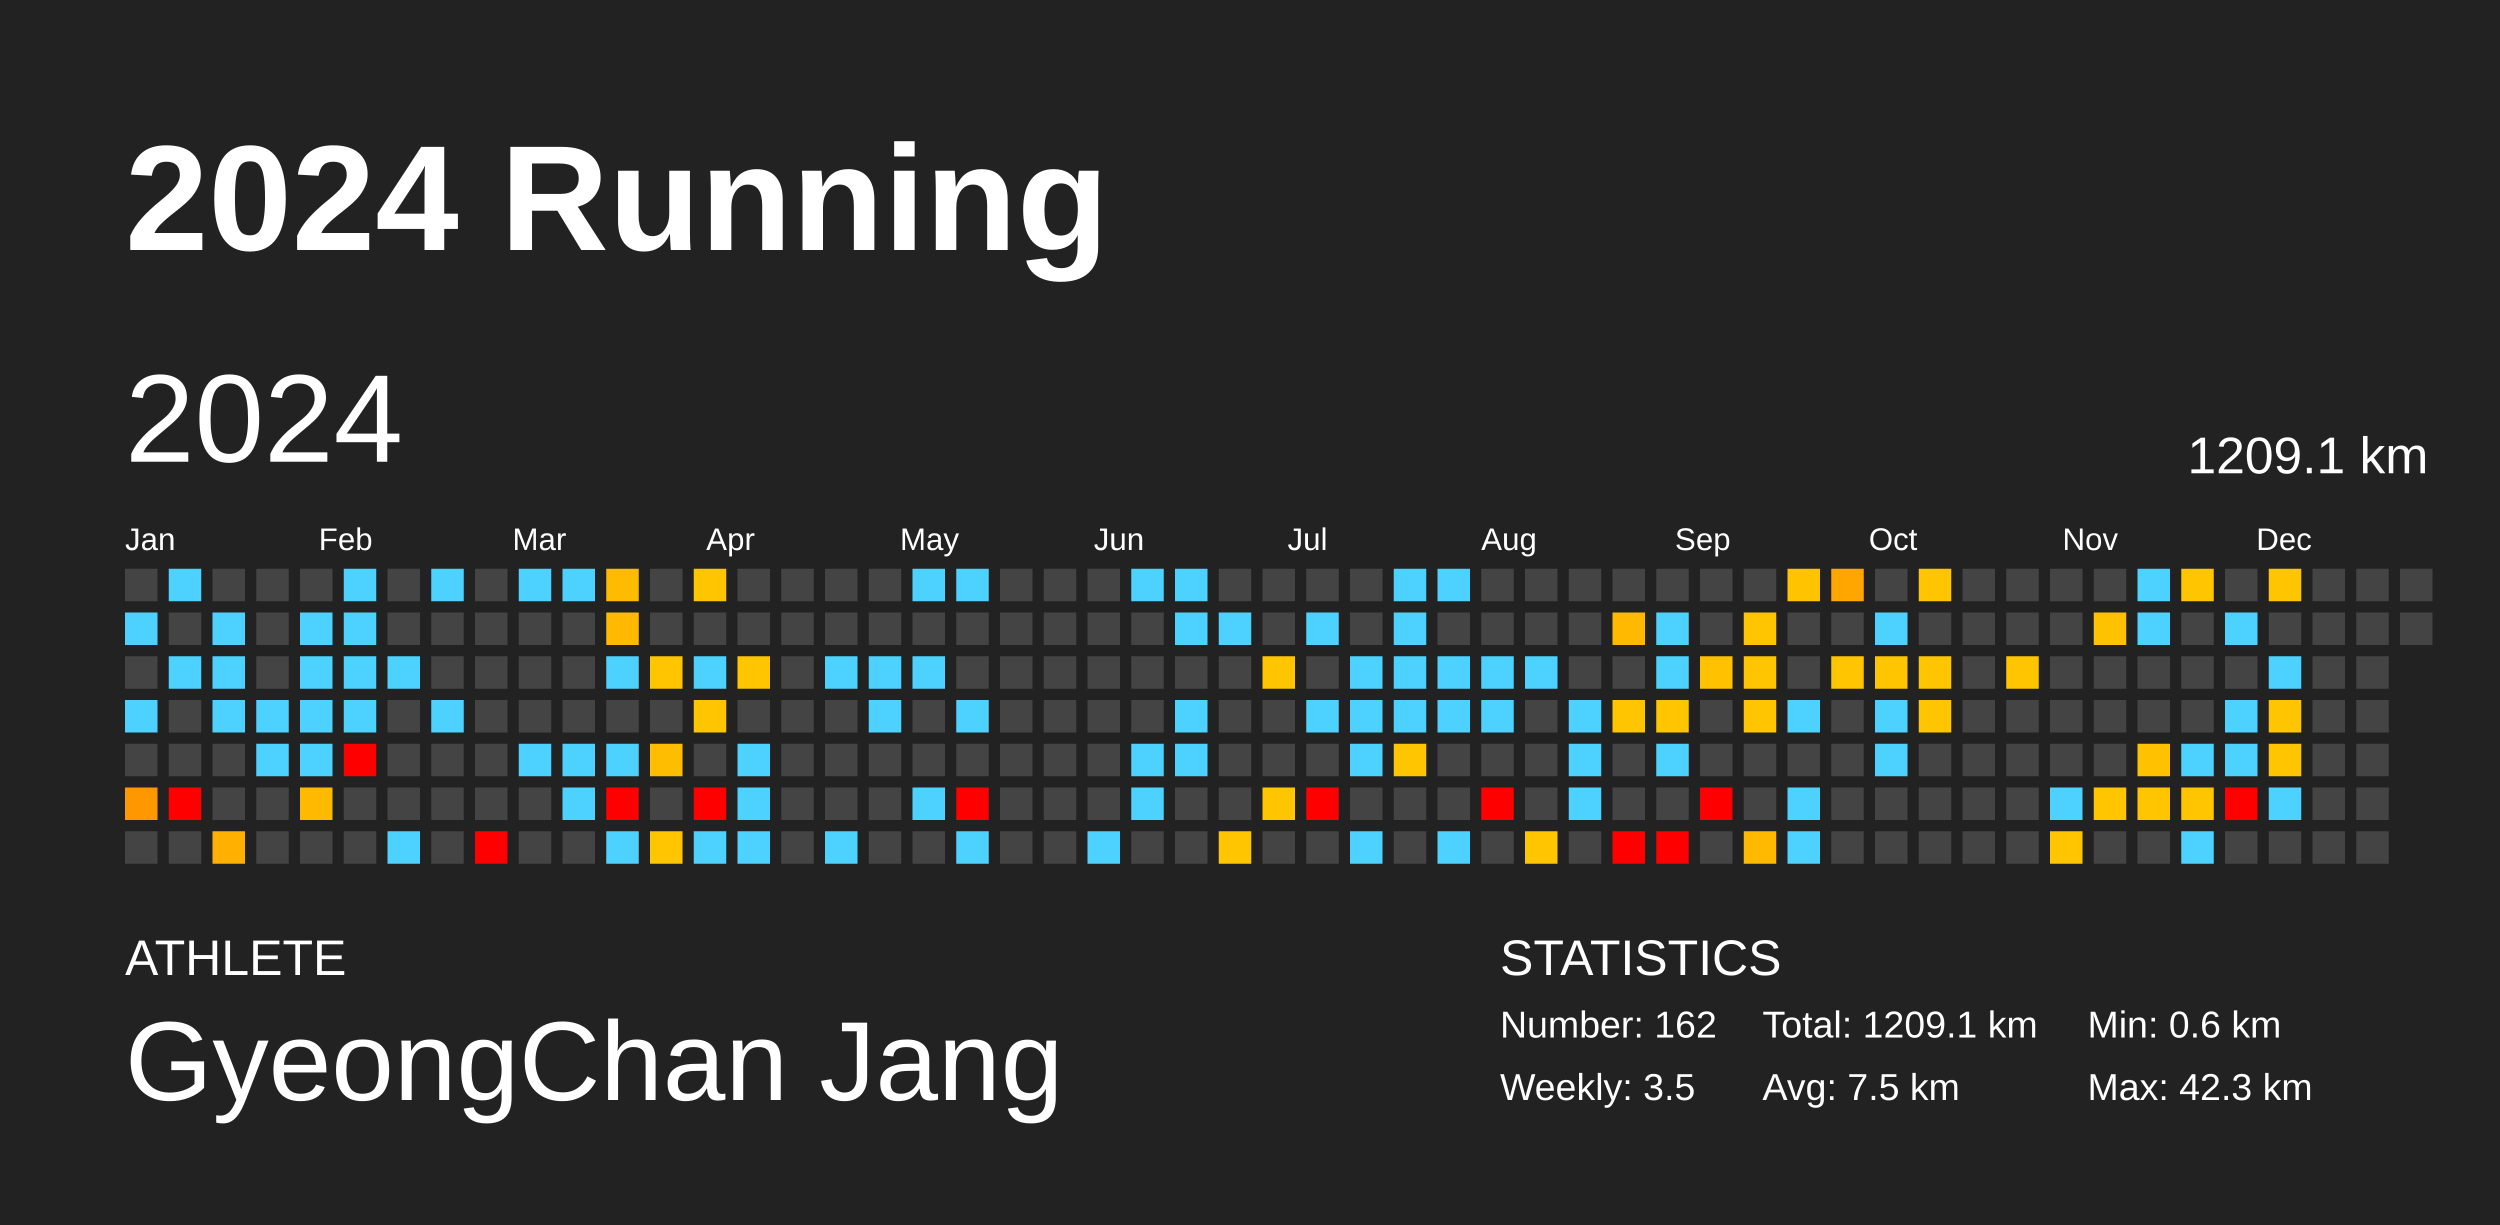
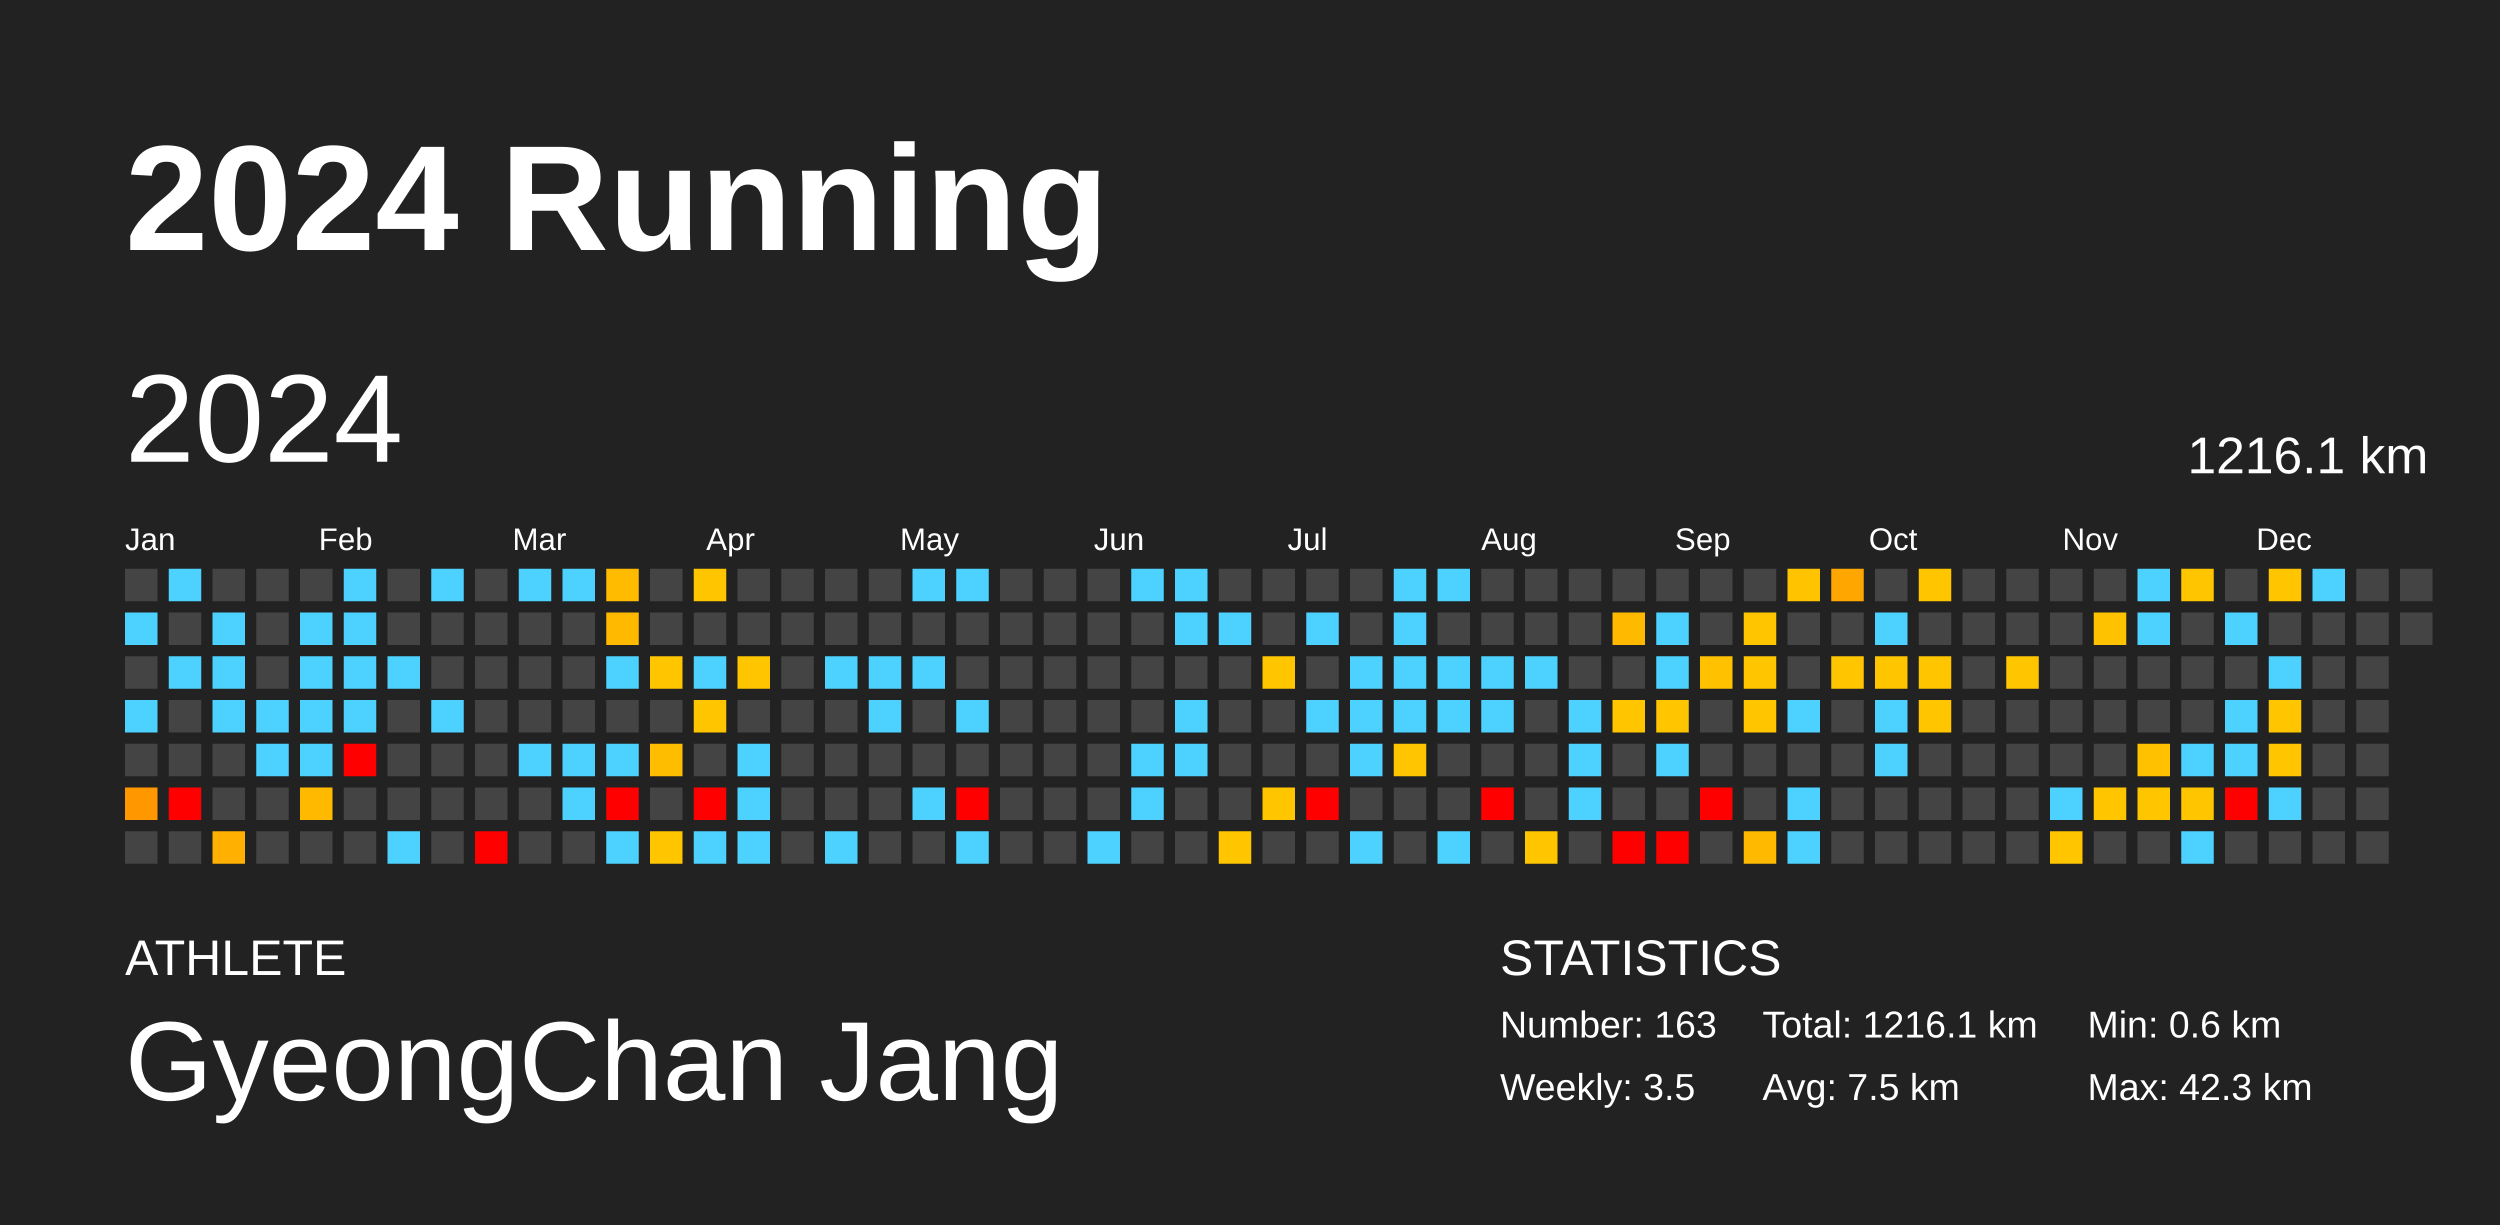
<svg xmlns="http://www.w3.org/2000/svg" baseProfile="full" height="98mm" version="1.1" viewBox="0,0,200,98" width="200mm">
  <defs />
  <rect fill="#222222" height="98" width="200" x="0" y="0" />
  <text fill="#FFFFFF" style="font-size:12px; font-family:Arial; font-weight:bold;" x="10" y="20">2024 Running</text>
  <text fill="#FFFFFF" style="font-size:4px; font-family:Arial" x="10" y="78">ATHLETE</text>
  <text fill="#FFFFFF" style="font-size:9px; font-family:Arial" x="10" y="88">GyeongChan Jang</text>
  <text fill="#FFFFFF" style="font-size:4px; font-family:Arial" x="120" y="78">STATISTICS</text>
-   <text fill="#FFFFFF" style="font-size:3px; font-family:Arial" x="120" y="83">Number: 162</text>
+   <text fill="#FFFFFF" style="font-size:3px; font-family:Arial" x="120" y="83">Number: 163</text>
  <text fill="#FFFFFF" style="font-size:3px; font-family:Arial" x="120" y="88">Weekly: 3.5</text>
-   <text fill="#FFFFFF" style="font-size:3px; font-family:Arial" x="141" y="83">Total: 1209.1 km</text>
+   <text fill="#FFFFFF" style="font-size:3px; font-family:Arial" x="141" y="83">Total: 1216.1 km</text>
  <text fill="#FFFFFF" style="font-size:3px; font-family:Arial" x="141" y="88">Avg: 7.5 km</text>
  <text fill="#FFFFFF" style="font-size:3px; font-family:Arial" x="167" y="83">Min: 0.6 km</text>
  <text fill="#FFFFFF" style="font-size:3px; font-family:Arial" x="167" y="88">Max: 42.3 km</text>
  <text dominant-baseline="hanging" fill="#FFFFFF" style="font-size:10.0px; font-family:Arial;" x="10" y="30">2024</text>
-   <text dominant-baseline="hanging" fill="#FFFFFF" style="font-size:4.125px; font-family:Arial;" x="175" y="35">1209.1 km</text>
+   <text dominant-baseline="hanging" fill="#FFFFFF" style="font-size:4.125px; font-family:Arial;" x="175" y="35">1216.1 km</text>
  <text fill="#FFFFFF" style="font-size:2.5px; font-family:Arial" x="10.0" y="44">Jan</text>
  <text fill="#FFFFFF" style="font-size:2.5px; font-family:Arial" x="25.5" y="44">Feb</text>
  <text fill="#FFFFFF" style="font-size:2.5px; font-family:Arial" x="41.0" y="44">Mar</text>
  <text fill="#FFFFFF" style="font-size:2.5px; font-family:Arial" x="56.5" y="44">Apr</text>
  <text fill="#FFFFFF" style="font-size:2.5px; font-family:Arial" x="72.0" y="44">May</text>
  <text fill="#FFFFFF" style="font-size:2.5px; font-family:Arial" x="87.5" y="44">Jun</text>
  <text fill="#FFFFFF" style="font-size:2.5px; font-family:Arial" x="103.0" y="44">Jul</text>
  <text fill="#FFFFFF" style="font-size:2.5px; font-family:Arial" x="118.5" y="44">Aug</text>
  <text fill="#FFFFFF" style="font-size:2.5px; font-family:Arial" x="134.0" y="44">Sep</text>
  <text fill="#FFFFFF" style="font-size:2.5px; font-family:Arial" x="149.5" y="44">Oct</text>
  <text fill="#FFFFFF" style="font-size:2.5px; font-family:Arial" x="165.0" y="44">Nov</text>
  <text fill="#FFFFFF" style="font-size:2.5px; font-family:Arial" x="180.5" y="44">Dec</text>
  <rect fill="#444444" height="2.6" width="2.6" x="10.0" y="45.5" />
  <rect fill="#4dd2ff" height="2.6" width="2.6" x="10.0" y="49.0" />
  <rect fill="#444444" height="2.6" width="2.6" x="10.0" y="52.5" />
  <rect fill="#4dd2ff" height="2.6" width="2.6" x="10.0" y="56.0" />
  <rect fill="#444444" height="2.6" width="2.6" x="10.0" y="59.5" />
  <rect fill="#ff9800" height="2.6" width="2.6" x="10.0" y="63.0" />
  <rect fill="#444444" height="2.6" width="2.6" x="10.0" y="66.5" />
  <rect fill="#4dd2ff" height="2.6" width="2.6" x="13.5" y="45.5" />
  <rect fill="#444444" height="2.6" width="2.6" x="13.5" y="49.0" />
  <rect fill="#4dd2ff" height="2.6" width="2.6" x="13.5" y="52.5" />
  <rect fill="#444444" height="2.6" width="2.6" x="13.5" y="56.0" />
  <rect fill="#444444" height="2.6" width="2.6" x="13.5" y="59.5" />
  <rect fill="red" height="2.6" width="2.6" x="13.5" y="63.0" />
  <rect fill="#444444" height="2.6" width="2.6" x="13.5" y="66.5" />
  <rect fill="#444444" height="2.6" width="2.6" x="17.0" y="45.5" />
  <rect fill="#4dd2ff" height="2.6" width="2.6" x="17.0" y="49.0" />
  <rect fill="#4dd2ff" height="2.6" width="2.6" x="17.0" y="52.5" />
  <rect fill="#4dd2ff" height="2.6" width="2.6" x="17.0" y="56.0" />
  <rect fill="#444444" height="2.6" width="2.6" x="17.0" y="59.5" />
  <rect fill="#444444" height="2.6" width="2.6" x="17.0" y="63.0" />
  <rect fill="#ffb000" height="2.6" width="2.6" x="17.0" y="66.5" />
  <rect fill="#444444" height="2.6" width="2.6" x="20.5" y="45.5" />
  <rect fill="#444444" height="2.6" width="2.6" x="20.5" y="49.0" />
  <rect fill="#444444" height="2.6" width="2.6" x="20.5" y="52.5" />
  <rect fill="#4dd2ff" height="2.6" width="2.6" x="20.5" y="56.0" />
  <rect fill="#4dd2ff" height="2.6" width="2.6" x="20.5" y="59.5" />
  <rect fill="#444444" height="2.6" width="2.6" x="20.5" y="63.0" />
  <rect fill="#444444" height="2.6" width="2.6" x="20.5" y="66.5" />
  <rect fill="#444444" height="2.6" width="2.6" x="24.0" y="45.5" />
  <rect fill="#4dd2ff" height="2.6" width="2.6" x="24.0" y="49.0" />
  <rect fill="#4dd2ff" height="2.6" width="2.6" x="24.0" y="52.5" />
  <rect fill="#4dd2ff" height="2.6" width="2.6" x="24.0" y="56.0" />
  <rect fill="#4dd2ff" height="2.6" width="2.6" x="24.0" y="59.5" />
  <rect fill="#ffba00" height="2.6" width="2.6" x="24.0" y="63.0" />
  <rect fill="#444444" height="2.6" width="2.6" x="24.0" y="66.5" />
  <rect fill="#4dd2ff" height="2.6" width="2.6" x="27.5" y="45.5" />
  <rect fill="#4dd2ff" height="2.6" width="2.6" x="27.5" y="49.0" />
  <rect fill="#4dd2ff" height="2.6" width="2.6" x="27.5" y="52.5" />
  <rect fill="#4dd2ff" height="2.6" width="2.6" x="27.5" y="56.0" />
  <rect fill="red" height="2.6" width="2.6" x="27.5" y="59.5" />
  <rect fill="#444444" height="2.6" width="2.6" x="27.5" y="63.0" />
  <rect fill="#444444" height="2.6" width="2.6" x="27.5" y="66.5" />
  <rect fill="#444444" height="2.6" width="2.6" x="31.0" y="45.5" />
  <rect fill="#444444" height="2.6" width="2.6" x="31.0" y="49.0" />
  <rect fill="#4dd2ff" height="2.6" width="2.6" x="31.0" y="52.5" />
  <rect fill="#444444" height="2.6" width="2.6" x="31.0" y="56.0" />
  <rect fill="#444444" height="2.6" width="2.6" x="31.0" y="59.5" />
  <rect fill="#444444" height="2.6" width="2.6" x="31.0" y="63.0" />
  <rect fill="#4dd2ff" height="2.6" width="2.6" x="31.0" y="66.5" />
  <rect fill="#4dd2ff" height="2.6" width="2.6" x="34.5" y="45.5" />
  <rect fill="#444444" height="2.6" width="2.6" x="34.5" y="49.0" />
  <rect fill="#444444" height="2.6" width="2.6" x="34.5" y="52.5" />
  <rect fill="#4dd2ff" height="2.6" width="2.6" x="34.5" y="56.0" />
  <rect fill="#444444" height="2.6" width="2.6" x="34.5" y="59.5" />
  <rect fill="#444444" height="2.6" width="2.6" x="34.5" y="63.0" />
  <rect fill="#444444" height="2.6" width="2.6" x="34.5" y="66.5" />
  <rect fill="#444444" height="2.6" width="2.6" x="38.0" y="45.5" />
  <rect fill="#444444" height="2.6" width="2.6" x="38.0" y="49.0" />
  <rect fill="#444444" height="2.6" width="2.6" x="38.0" y="52.5" />
  <rect fill="#444444" height="2.6" width="2.6" x="38.0" y="56.0" />
  <rect fill="#444444" height="2.6" width="2.6" x="38.0" y="59.5" />
  <rect fill="#444444" height="2.6" width="2.6" x="38.0" y="63.0" />
  <rect fill="red" height="2.6" width="2.6" x="38.0" y="66.5" />
  <rect fill="#4dd2ff" height="2.6" width="2.6" x="41.5" y="45.5" />
  <rect fill="#444444" height="2.6" width="2.6" x="41.5" y="49.0" />
  <rect fill="#444444" height="2.6" width="2.6" x="41.5" y="52.5" />
  <rect fill="#444444" height="2.6" width="2.6" x="41.5" y="56.0" />
  <rect fill="#4dd2ff" height="2.6" width="2.6" x="41.5" y="59.5" />
  <rect fill="#444444" height="2.6" width="2.6" x="41.5" y="63.0" />
  <rect fill="#444444" height="2.6" width="2.6" x="41.5" y="66.5" />
  <rect fill="#4dd2ff" height="2.6" width="2.6" x="45.0" y="45.5" />
  <rect fill="#444444" height="2.6" width="2.6" x="45.0" y="49.0" />
  <rect fill="#444444" height="2.6" width="2.6" x="45.0" y="52.5" />
  <rect fill="#444444" height="2.6" width="2.6" x="45.0" y="56.0" />
  <rect fill="#4dd2ff" height="2.6" width="2.6" x="45.0" y="59.5" />
  <rect fill="#4dd2ff" height="2.6" width="2.6" x="45.0" y="63.0" />
  <rect fill="#444444" height="2.6" width="2.6" x="45.0" y="66.5" />
  <rect fill="#ffbb00" height="2.6" width="2.6" x="48.5" y="45.5" />
  <rect fill="#ffba00" height="2.6" width="2.6" x="48.5" y="49.0" />
  <rect fill="#4dd2ff" height="2.6" width="2.6" x="48.5" y="52.5" />
  <rect fill="#444444" height="2.6" width="2.6" x="48.5" y="56.0" />
  <rect fill="#4dd2ff" height="2.6" width="2.6" x="48.5" y="59.5" />
  <rect fill="red" height="2.6" width="2.6" x="48.5" y="63.0" />
  <rect fill="#4dd2ff" height="2.6" width="2.6" x="48.5" y="66.5" />
  <rect fill="#444444" height="2.6" width="2.6" x="52.0" y="45.5" />
  <rect fill="#444444" height="2.6" width="2.6" x="52.0" y="49.0" />
  <rect fill="#ffc600" height="2.6" width="2.6" x="52.0" y="52.5" />
  <rect fill="#444444" height="2.6" width="2.6" x="52.0" y="56.0" />
  <rect fill="#ffbd00" height="2.6" width="2.6" x="52.0" y="59.5" />
  <rect fill="#444444" height="2.6" width="2.6" x="52.0" y="63.0" />
  <rect fill="#ffc600" height="2.6" width="2.6" x="52.0" y="66.5" />
  <rect fill="#ffc600" height="2.6" width="2.6" x="55.5" y="45.5" />
  <rect fill="#444444" height="2.6" width="2.6" x="55.5" y="49.0" />
  <rect fill="#4dd2ff" height="2.6" width="2.6" x="55.5" y="52.5" />
  <rect fill="#ffc600" height="2.6" width="2.6" x="55.5" y="56.0" />
  <rect fill="#444444" height="2.6" width="2.6" x="55.5" y="59.5" />
  <rect fill="red" height="2.6" width="2.6" x="55.5" y="63.0" />
  <rect fill="#4dd2ff" height="2.6" width="2.6" x="55.5" y="66.5" />
  <rect fill="#444444" height="2.6" width="2.6" x="59.0" y="45.5" />
  <rect fill="#444444" height="2.6" width="2.6" x="59.0" y="49.0" />
  <rect fill="#ffc600" height="2.6" width="2.6" x="59.0" y="52.5" />
  <rect fill="#444444" height="2.6" width="2.6" x="59.0" y="56.0" />
  <rect fill="#4dd2ff" height="2.6" width="2.6" x="59.0" y="59.5" />
  <rect fill="#4dd2ff" height="2.6" width="2.6" x="59.0" y="63.0" />
  <rect fill="#4dd2ff" height="2.6" width="2.6" x="59.0" y="66.5" />
  <rect fill="#444444" height="2.6" width="2.6" x="62.5" y="45.5" />
  <rect fill="#444444" height="2.6" width="2.6" x="62.5" y="49.0" />
  <rect fill="#444444" height="2.6" width="2.6" x="62.5" y="52.5" />
  <rect fill="#444444" height="2.6" width="2.6" x="62.5" y="56.0" />
  <rect fill="#444444" height="2.6" width="2.6" x="62.5" y="59.5" />
  <rect fill="#444444" height="2.6" width="2.6" x="62.5" y="63.0" />
  <rect fill="#444444" height="2.6" width="2.6" x="62.5" y="66.5" />
  <rect fill="#444444" height="2.6" width="2.6" x="66.0" y="45.5" />
  <rect fill="#444444" height="2.6" width="2.6" x="66.0" y="49.0" />
  <rect fill="#4dd2ff" height="2.6" width="2.6" x="66.0" y="52.5" />
  <rect fill="#444444" height="2.6" width="2.6" x="66.0" y="56.0" />
  <rect fill="#444444" height="2.6" width="2.6" x="66.0" y="59.5" />
  <rect fill="#444444" height="2.6" width="2.6" x="66.0" y="63.0" />
  <rect fill="#4dd2ff" height="2.6" width="2.6" x="66.0" y="66.5" />
  <rect fill="#444444" height="2.6" width="2.6" x="69.5" y="45.5" />
  <rect fill="#444444" height="2.6" width="2.6" x="69.5" y="49.0" />
  <rect fill="#4dd2ff" height="2.6" width="2.6" x="69.5" y="52.5" />
  <rect fill="#4dd2ff" height="2.6" width="2.6" x="69.5" y="56.0" />
  <rect fill="#444444" height="2.6" width="2.6" x="69.5" y="59.5" />
  <rect fill="#444444" height="2.6" width="2.6" x="69.5" y="63.0" />
  <rect fill="#444444" height="2.6" width="2.6" x="69.5" y="66.5" />
  <rect fill="#4dd2ff" height="2.6" width="2.6" x="73.0" y="45.5" />
  <rect fill="#444444" height="2.6" width="2.6" x="73.0" y="49.0" />
  <rect fill="#4dd2ff" height="2.6" width="2.6" x="73.0" y="52.5" />
  <rect fill="#444444" height="2.6" width="2.6" x="73.0" y="56.0" />
  <rect fill="#444444" height="2.6" width="2.6" x="73.0" y="59.5" />
  <rect fill="#4dd2ff" height="2.6" width="2.6" x="73.0" y="63.0" />
  <rect fill="#444444" height="2.6" width="2.6" x="73.0" y="66.5" />
  <rect fill="#4dd2ff" height="2.6" width="2.6" x="76.5" y="45.5" />
  <rect fill="#444444" height="2.6" width="2.6" x="76.5" y="49.0" />
  <rect fill="#444444" height="2.6" width="2.6" x="76.5" y="52.5" />
  <rect fill="#4dd2ff" height="2.6" width="2.6" x="76.5" y="56.0" />
  <rect fill="#444444" height="2.6" width="2.6" x="76.5" y="59.5" />
  <rect fill="red" height="2.6" width="2.6" x="76.5" y="63.0" />
  <rect fill="#4dd2ff" height="2.6" width="2.6" x="76.5" y="66.5" />
  <rect fill="#444444" height="2.6" width="2.6" x="80.0" y="45.5" />
  <rect fill="#444444" height="2.6" width="2.6" x="80.0" y="49.0" />
  <rect fill="#444444" height="2.6" width="2.6" x="80.0" y="52.5" />
  <rect fill="#444444" height="2.6" width="2.6" x="80.0" y="56.0" />
  <rect fill="#444444" height="2.6" width="2.6" x="80.0" y="59.5" />
  <rect fill="#444444" height="2.6" width="2.6" x="80.0" y="63.0" />
  <rect fill="#444444" height="2.6" width="2.6" x="80.0" y="66.5" />
  <rect fill="#444444" height="2.6" width="2.6" x="83.5" y="45.5" />
  <rect fill="#444444" height="2.6" width="2.6" x="83.5" y="49.0" />
  <rect fill="#444444" height="2.6" width="2.6" x="83.5" y="52.5" />
  <rect fill="#444444" height="2.6" width="2.6" x="83.5" y="56.0" />
  <rect fill="#444444" height="2.6" width="2.6" x="83.5" y="59.5" />
  <rect fill="#444444" height="2.6" width="2.6" x="83.5" y="63.0" />
  <rect fill="#444444" height="2.6" width="2.6" x="83.5" y="66.5" />
  <rect fill="#444444" height="2.6" width="2.6" x="87.0" y="45.5" />
  <rect fill="#444444" height="2.6" width="2.6" x="87.0" y="49.0" />
  <rect fill="#444444" height="2.6" width="2.6" x="87.0" y="52.5" />
  <rect fill="#444444" height="2.6" width="2.6" x="87.0" y="56.0" />
  <rect fill="#444444" height="2.6" width="2.6" x="87.0" y="59.5" />
  <rect fill="#444444" height="2.6" width="2.6" x="87.0" y="63.0" />
  <rect fill="#4dd2ff" height="2.6" width="2.6" x="87.0" y="66.5" />
  <rect fill="#4dd2ff" height="2.6" width="2.6" x="90.5" y="45.5" />
  <rect fill="#444444" height="2.6" width="2.6" x="90.5" y="49.0" />
  <rect fill="#444444" height="2.6" width="2.6" x="90.5" y="52.5" />
  <rect fill="#444444" height="2.6" width="2.6" x="90.5" y="56.0" />
  <rect fill="#4dd2ff" height="2.6" width="2.6" x="90.5" y="59.5" />
  <rect fill="#4dd2ff" height="2.6" width="2.6" x="90.5" y="63.0" />
  <rect fill="#444444" height="2.6" width="2.6" x="90.5" y="66.5" />
  <rect fill="#4dd2ff" height="2.6" width="2.6" x="94.0" y="45.5" />
  <rect fill="#4dd2ff" height="2.6" width="2.6" x="94.0" y="49.0" />
  <rect fill="#444444" height="2.6" width="2.6" x="94.0" y="52.5" />
  <rect fill="#4dd2ff" height="2.6" width="2.6" x="94.0" y="56.0" />
  <rect fill="#4dd2ff" height="2.6" width="2.6" x="94.0" y="59.5" />
  <rect fill="#444444" height="2.6" width="2.6" x="94.0" y="63.0" />
  <rect fill="#444444" height="2.6" width="2.6" x="94.0" y="66.5" />
  <rect fill="#444444" height="2.6" width="2.6" x="97.5" y="45.5" />
  <rect fill="#4dd2ff" height="2.6" width="2.6" x="97.5" y="49.0" />
  <rect fill="#444444" height="2.6" width="2.6" x="97.5" y="52.5" />
  <rect fill="#444444" height="2.6" width="2.6" x="97.5" y="56.0" />
  <rect fill="#444444" height="2.6" width="2.6" x="97.5" y="59.5" />
  <rect fill="#444444" height="2.6" width="2.6" x="97.5" y="63.0" />
  <rect fill="#ffc600" height="2.6" width="2.6" x="97.5" y="66.5" />
  <rect fill="#444444" height="2.6" width="2.6" x="101.0" y="45.5" />
  <rect fill="#444444" height="2.6" width="2.6" x="101.0" y="49.0" />
  <rect fill="#ffc600" height="2.6" width="2.6" x="101.0" y="52.5" />
  <rect fill="#444444" height="2.6" width="2.6" x="101.0" y="56.0" />
  <rect fill="#444444" height="2.6" width="2.6" x="101.0" y="59.5" />
  <rect fill="#ffc600" height="2.6" width="2.6" x="101.0" y="63.0" />
  <rect fill="#444444" height="2.6" width="2.6" x="101.0" y="66.5" />
  <rect fill="#444444" height="2.6" width="2.6" x="104.5" y="45.5" />
  <rect fill="#4dd2ff" height="2.6" width="2.6" x="104.5" y="49.0" />
  <rect fill="#444444" height="2.6" width="2.6" x="104.5" y="52.5" />
  <rect fill="#4dd2ff" height="2.6" width="2.6" x="104.5" y="56.0" />
  <rect fill="#444444" height="2.6" width="2.6" x="104.5" y="59.5" />
  <rect fill="red" height="2.6" width="2.6" x="104.5" y="63.0" />
  <rect fill="#444444" height="2.6" width="2.6" x="104.5" y="66.5" />
  <rect fill="#444444" height="2.6" width="2.6" x="108.0" y="45.5" />
  <rect fill="#444444" height="2.6" width="2.6" x="108.0" y="49.0" />
  <rect fill="#4dd2ff" height="2.6" width="2.6" x="108.0" y="52.5" />
  <rect fill="#4dd2ff" height="2.6" width="2.6" x="108.0" y="56.0" />
  <rect fill="#4dd2ff" height="2.6" width="2.6" x="108.0" y="59.5" />
  <rect fill="#444444" height="2.6" width="2.6" x="108.0" y="63.0" />
  <rect fill="#4dd2ff" height="2.6" width="2.6" x="108.0" y="66.5" />
  <rect fill="#4dd2ff" height="2.6" width="2.6" x="111.5" y="45.5" />
  <rect fill="#4dd2ff" height="2.6" width="2.6" x="111.5" y="49.0" />
  <rect fill="#4dd2ff" height="2.6" width="2.6" x="111.5" y="52.5" />
  <rect fill="#4dd2ff" height="2.6" width="2.6" x="111.5" y="56.0" />
  <rect fill="#ffc500" height="2.6" width="2.6" x="111.5" y="59.5" />
  <rect fill="#444444" height="2.6" width="2.6" x="111.5" y="63.0" />
  <rect fill="#444444" height="2.6" width="2.6" x="111.5" y="66.5" />
  <rect fill="#4dd2ff" height="2.6" width="2.6" x="115.0" y="45.5" />
  <rect fill="#444444" height="2.6" width="2.6" x="115.0" y="49.0" />
  <rect fill="#4dd2ff" height="2.6" width="2.6" x="115.0" y="52.5" />
  <rect fill="#4dd2ff" height="2.6" width="2.6" x="115.0" y="56.0" />
  <rect fill="#444444" height="2.6" width="2.6" x="115.0" y="59.5" />
  <rect fill="#444444" height="2.6" width="2.6" x="115.0" y="63.0" />
  <rect fill="#4dd2ff" height="2.6" width="2.6" x="115.0" y="66.5" />
  <rect fill="#444444" height="2.6" width="2.6" x="118.5" y="45.5" />
  <rect fill="#444444" height="2.6" width="2.6" x="118.5" y="49.0" />
  <rect fill="#4dd2ff" height="2.6" width="2.6" x="118.5" y="52.5" />
  <rect fill="#4dd2ff" height="2.6" width="2.6" x="118.5" y="56.0" />
  <rect fill="#444444" height="2.6" width="2.6" x="118.5" y="59.5" />
  <rect fill="red" height="2.6" width="2.6" x="118.5" y="63.0" />
  <rect fill="#444444" height="2.6" width="2.6" x="118.5" y="66.5" />
  <rect fill="#444444" height="2.6" width="2.6" x="122.0" y="45.5" />
  <rect fill="#444444" height="2.6" width="2.6" x="122.0" y="49.0" />
  <rect fill="#4dd2ff" height="2.6" width="2.6" x="122.0" y="52.5" />
  <rect fill="#444444" height="2.6" width="2.6" x="122.0" y="56.0" />
  <rect fill="#444444" height="2.6" width="2.6" x="122.0" y="59.5" />
  <rect fill="#444444" height="2.6" width="2.6" x="122.0" y="63.0" />
  <rect fill="#ffc600" height="2.6" width="2.6" x="122.0" y="66.5" />
  <rect fill="#444444" height="2.6" width="2.6" x="125.5" y="45.5" />
  <rect fill="#444444" height="2.6" width="2.6" x="125.5" y="49.0" />
  <rect fill="#444444" height="2.6" width="2.6" x="125.5" y="52.5" />
  <rect fill="#4dd2ff" height="2.6" width="2.6" x="125.5" y="56.0" />
  <rect fill="#4dd2ff" height="2.6" width="2.6" x="125.5" y="59.5" />
  <rect fill="#4dd2ff" height="2.6" width="2.6" x="125.5" y="63.0" />
  <rect fill="#444444" height="2.6" width="2.6" x="125.5" y="66.5" />
  <rect fill="#444444" height="2.6" width="2.6" x="129.0" y="45.5" />
  <rect fill="#ffba00" height="2.6" width="2.6" x="129.0" y="49.0" />
  <rect fill="#444444" height="2.6" width="2.6" x="129.0" y="52.5" />
  <rect fill="#ffc600" height="2.6" width="2.6" x="129.0" y="56.0" />
  <rect fill="#444444" height="2.6" width="2.6" x="129.0" y="59.5" />
  <rect fill="#444444" height="2.6" width="2.6" x="129.0" y="63.0" />
  <rect fill="red" height="2.6" width="2.6" x="129.0" y="66.5" />
  <rect fill="#444444" height="2.6" width="2.6" x="132.5" y="45.5" />
  <rect fill="#4dd2ff" height="2.6" width="2.6" x="132.5" y="49.0" />
  <rect fill="#4dd2ff" height="2.6" width="2.6" x="132.5" y="52.5" />
  <rect fill="#ffc600" height="2.6" width="2.6" x="132.5" y="56.0" />
  <rect fill="#4dd2ff" height="2.6" width="2.6" x="132.5" y="59.5" />
  <rect fill="#444444" height="2.6" width="2.6" x="132.5" y="63.0" />
  <rect fill="red" height="2.6" width="2.6" x="132.5" y="66.5" />
  <rect fill="#444444" height="2.6" width="2.6" x="136.0" y="45.5" />
  <rect fill="#444444" height="2.6" width="2.6" x="136.0" y="49.0" />
  <rect fill="#ffc100" height="2.6" width="2.6" x="136.0" y="52.5" />
  <rect fill="#444444" height="2.6" width="2.6" x="136.0" y="56.0" />
  <rect fill="#444444" height="2.6" width="2.6" x="136.0" y="59.5" />
  <rect fill="red" height="2.6" width="2.6" x="136.0" y="63.0" />
  <rect fill="#444444" height="2.6" width="2.6" x="136.0" y="66.5" />
  <rect fill="#444444" height="2.6" width="2.6" x="139.5" y="45.5" />
  <rect fill="#ffc600" height="2.6" width="2.6" x="139.5" y="49.0" />
  <rect fill="#ffc600" height="2.6" width="2.6" x="139.5" y="52.5" />
  <rect fill="#ffc600" height="2.6" width="2.6" x="139.5" y="56.0" />
  <rect fill="#444444" height="2.6" width="2.6" x="139.5" y="59.5" />
  <rect fill="#444444" height="2.6" width="2.6" x="139.5" y="63.0" />
  <rect fill="#ffba00" height="2.6" width="2.6" x="139.5" y="66.5" />
  <rect fill="#ffc300" height="2.6" width="2.6" x="143.0" y="45.5" />
  <rect fill="#444444" height="2.6" width="2.6" x="143.0" y="49.0" />
  <rect fill="#444444" height="2.6" width="2.6" x="143.0" y="52.5" />
  <rect fill="#4dd2ff" height="2.6" width="2.6" x="143.0" y="56.0" />
  <rect fill="#444444" height="2.6" width="2.6" x="143.0" y="59.5" />
  <rect fill="#4dd2ff" height="2.6" width="2.6" x="143.0" y="63.0" />
  <rect fill="#4dd2ff" height="2.6" width="2.6" x="143.0" y="66.5" />
  <rect fill="#ffa600" height="2.6" width="2.6" x="146.5" y="45.5" />
  <rect fill="#444444" height="2.6" width="2.6" x="146.5" y="49.0" />
  <rect fill="#ffc600" height="2.6" width="2.6" x="146.5" y="52.5" />
  <rect fill="#444444" height="2.6" width="2.6" x="146.5" y="56.0" />
  <rect fill="#444444" height="2.6" width="2.6" x="146.5" y="59.5" />
  <rect fill="#444444" height="2.6" width="2.6" x="146.5" y="63.0" />
  <rect fill="#444444" height="2.6" width="2.6" x="146.5" y="66.5" />
  <rect fill="#444444" height="2.6" width="2.6" x="150.0" y="45.5" />
  <rect fill="#4dd2ff" height="2.6" width="2.6" x="150.0" y="49.0" />
  <rect fill="#ffc600" height="2.6" width="2.6" x="150.0" y="52.5" />
  <rect fill="#4dd2ff" height="2.6" width="2.6" x="150.0" y="56.0" />
  <rect fill="#4dd2ff" height="2.6" width="2.6" x="150.0" y="59.5" />
  <rect fill="#444444" height="2.6" width="2.6" x="150.0" y="63.0" />
  <rect fill="#444444" height="2.6" width="2.6" x="150.0" y="66.5" />
  <rect fill="#ffc600" height="2.6" width="2.6" x="153.5" y="45.5" />
  <rect fill="#444444" height="2.6" width="2.6" x="153.5" y="49.0" />
  <rect fill="#ffc600" height="2.6" width="2.6" x="153.5" y="52.5" />
  <rect fill="#ffc600" height="2.6" width="2.6" x="153.5" y="56.0" />
  <rect fill="#444444" height="2.6" width="2.6" x="153.5" y="59.5" />
  <rect fill="#444444" height="2.6" width="2.6" x="153.5" y="63.0" />
  <rect fill="#444444" height="2.6" width="2.6" x="153.5" y="66.5" />
  <rect fill="#444444" height="2.6" width="2.6" x="157.0" y="45.5" />
  <rect fill="#444444" height="2.6" width="2.6" x="157.0" y="49.0" />
  <rect fill="#444444" height="2.6" width="2.6" x="157.0" y="52.5" />
  <rect fill="#444444" height="2.6" width="2.6" x="157.0" y="56.0" />
  <rect fill="#444444" height="2.6" width="2.6" x="157.0" y="59.5" />
  <rect fill="#444444" height="2.6" width="2.6" x="157.0" y="63.0" />
  <rect fill="#444444" height="2.6" width="2.6" x="157.0" y="66.5" />
  <rect fill="#444444" height="2.6" width="2.6" x="160.5" y="45.5" />
  <rect fill="#444444" height="2.6" width="2.6" x="160.5" y="49.0" />
  <rect fill="#ffc600" height="2.6" width="2.6" x="160.5" y="52.5" />
  <rect fill="#444444" height="2.6" width="2.6" x="160.5" y="56.0" />
  <rect fill="#444444" height="2.6" width="2.6" x="160.5" y="59.5" />
  <rect fill="#444444" height="2.6" width="2.6" x="160.5" y="63.0" />
  <rect fill="#444444" height="2.6" width="2.6" x="160.5" y="66.5" />
  <rect fill="#444444" height="2.6" width="2.6" x="164.0" y="45.5" />
  <rect fill="#444444" height="2.6" width="2.6" x="164.0" y="49.0" />
  <rect fill="#444444" height="2.6" width="2.6" x="164.0" y="52.5" />
  <rect fill="#444444" height="2.6" width="2.6" x="164.0" y="56.0" />
  <rect fill="#444444" height="2.6" width="2.6" x="164.0" y="59.5" />
  <rect fill="#4dd2ff" height="2.6" width="2.6" x="164.0" y="63.0" />
  <rect fill="#ffc600" height="2.6" width="2.6" x="164.0" y="66.5" />
  <rect fill="#444444" height="2.6" width="2.6" x="167.5" y="45.5" />
  <rect fill="#ffc200" height="2.6" width="2.6" x="167.5" y="49.0" />
  <rect fill="#444444" height="2.6" width="2.6" x="167.5" y="52.5" />
  <rect fill="#444444" height="2.6" width="2.6" x="167.5" y="56.0" />
  <rect fill="#444444" height="2.6" width="2.6" x="167.5" y="59.5" />
  <rect fill="#ffc600" height="2.6" width="2.6" x="167.5" y="63.0" />
  <rect fill="#444444" height="2.6" width="2.6" x="167.5" y="66.5" />
  <rect fill="#4dd2ff" height="2.6" width="2.6" x="171.0" y="45.5" />
  <rect fill="#4dd2ff" height="2.6" width="2.6" x="171.0" y="49.0" />
  <rect fill="#444444" height="2.6" width="2.6" x="171.0" y="52.5" />
  <rect fill="#444444" height="2.6" width="2.6" x="171.0" y="56.0" />
  <rect fill="#ffc100" height="2.6" width="2.6" x="171.0" y="59.5" />
  <rect fill="#ffc600" height="2.6" width="2.6" x="171.0" y="63.0" />
  <rect fill="#444444" height="2.6" width="2.6" x="171.0" y="66.5" />
  <rect fill="#ffc600" height="2.6" width="2.6" x="174.5" y="45.5" />
  <rect fill="#444444" height="2.6" width="2.6" x="174.5" y="49.0" />
  <rect fill="#444444" height="2.6" width="2.6" x="174.5" y="52.5" />
  <rect fill="#444444" height="2.6" width="2.6" x="174.5" y="56.0" />
  <rect fill="#4dd2ff" height="2.6" width="2.6" x="174.5" y="59.5" />
  <rect fill="#ffc600" height="2.6" width="2.6" x="174.5" y="63.0" />
  <rect fill="#4dd2ff" height="2.6" width="2.6" x="174.5" y="66.5" />
  <rect fill="#444444" height="2.6" width="2.6" x="178.0" y="45.5" />
  <rect fill="#4dd2ff" height="2.6" width="2.6" x="178.0" y="49.0" />
  <rect fill="#444444" height="2.6" width="2.6" x="178.0" y="52.5" />
  <rect fill="#4dd2ff" height="2.6" width="2.6" x="178.0" y="56.0" />
  <rect fill="#4dd2ff" height="2.6" width="2.6" x="178.0" y="59.5" />
  <rect fill="red" height="2.6" width="2.6" x="178.0" y="63.0" />
  <rect fill="#444444" height="2.6" width="2.6" x="178.0" y="66.5" />
  <rect fill="#ffc600" height="2.6" width="2.6" x="181.5" y="45.5" />
  <rect fill="#444444" height="2.6" width="2.6" x="181.5" y="49.0" />
  <rect fill="#4dd2ff" height="2.6" width="2.6" x="181.5" y="52.5" />
  <rect fill="#ffc600" height="2.6" width="2.6" x="181.5" y="56.0" />
  <rect fill="#ffc600" height="2.6" width="2.6" x="181.5" y="59.5" />
  <rect fill="#4dd2ff" height="2.6" width="2.6" x="181.5" y="63.0" />
  <rect fill="#444444" height="2.6" width="2.6" x="181.5" y="66.5" />
-   <rect fill="#444444" height="2.6" width="2.6" x="185.0" y="45.5" />
+   <rect fill="#4dd2ff" height="2.6" width="2.6" x="185.0" y="45.5" />
  <rect fill="#444444" height="2.6" width="2.6" x="185.0" y="49.0" />
  <rect fill="#444444" height="2.6" width="2.6" x="185.0" y="52.5" />
  <rect fill="#444444" height="2.6" width="2.6" x="185.0" y="56.0" />
  <rect fill="#444444" height="2.6" width="2.6" x="185.0" y="59.5" />
  <rect fill="#444444" height="2.6" width="2.6" x="185.0" y="63.0" />
  <rect fill="#444444" height="2.6" width="2.6" x="185.0" y="66.5" />
  <rect fill="#444444" height="2.6" width="2.6" x="188.5" y="45.5" />
  <rect fill="#444444" height="2.6" width="2.6" x="188.5" y="49.0" />
  <rect fill="#444444" height="2.6" width="2.6" x="188.5" y="52.5" />
  <rect fill="#444444" height="2.6" width="2.6" x="188.5" y="56.0" />
  <rect fill="#444444" height="2.6" width="2.6" x="188.5" y="59.5" />
  <rect fill="#444444" height="2.6" width="2.6" x="188.5" y="63.0" />
  <rect fill="#444444" height="2.6" width="2.6" x="188.5" y="66.5" />
  <rect fill="#444444" height="2.6" width="2.6" x="192.0" y="45.5" />
  <rect fill="#444444" height="2.6" width="2.6" x="192.0" y="49.0" />
</svg>
